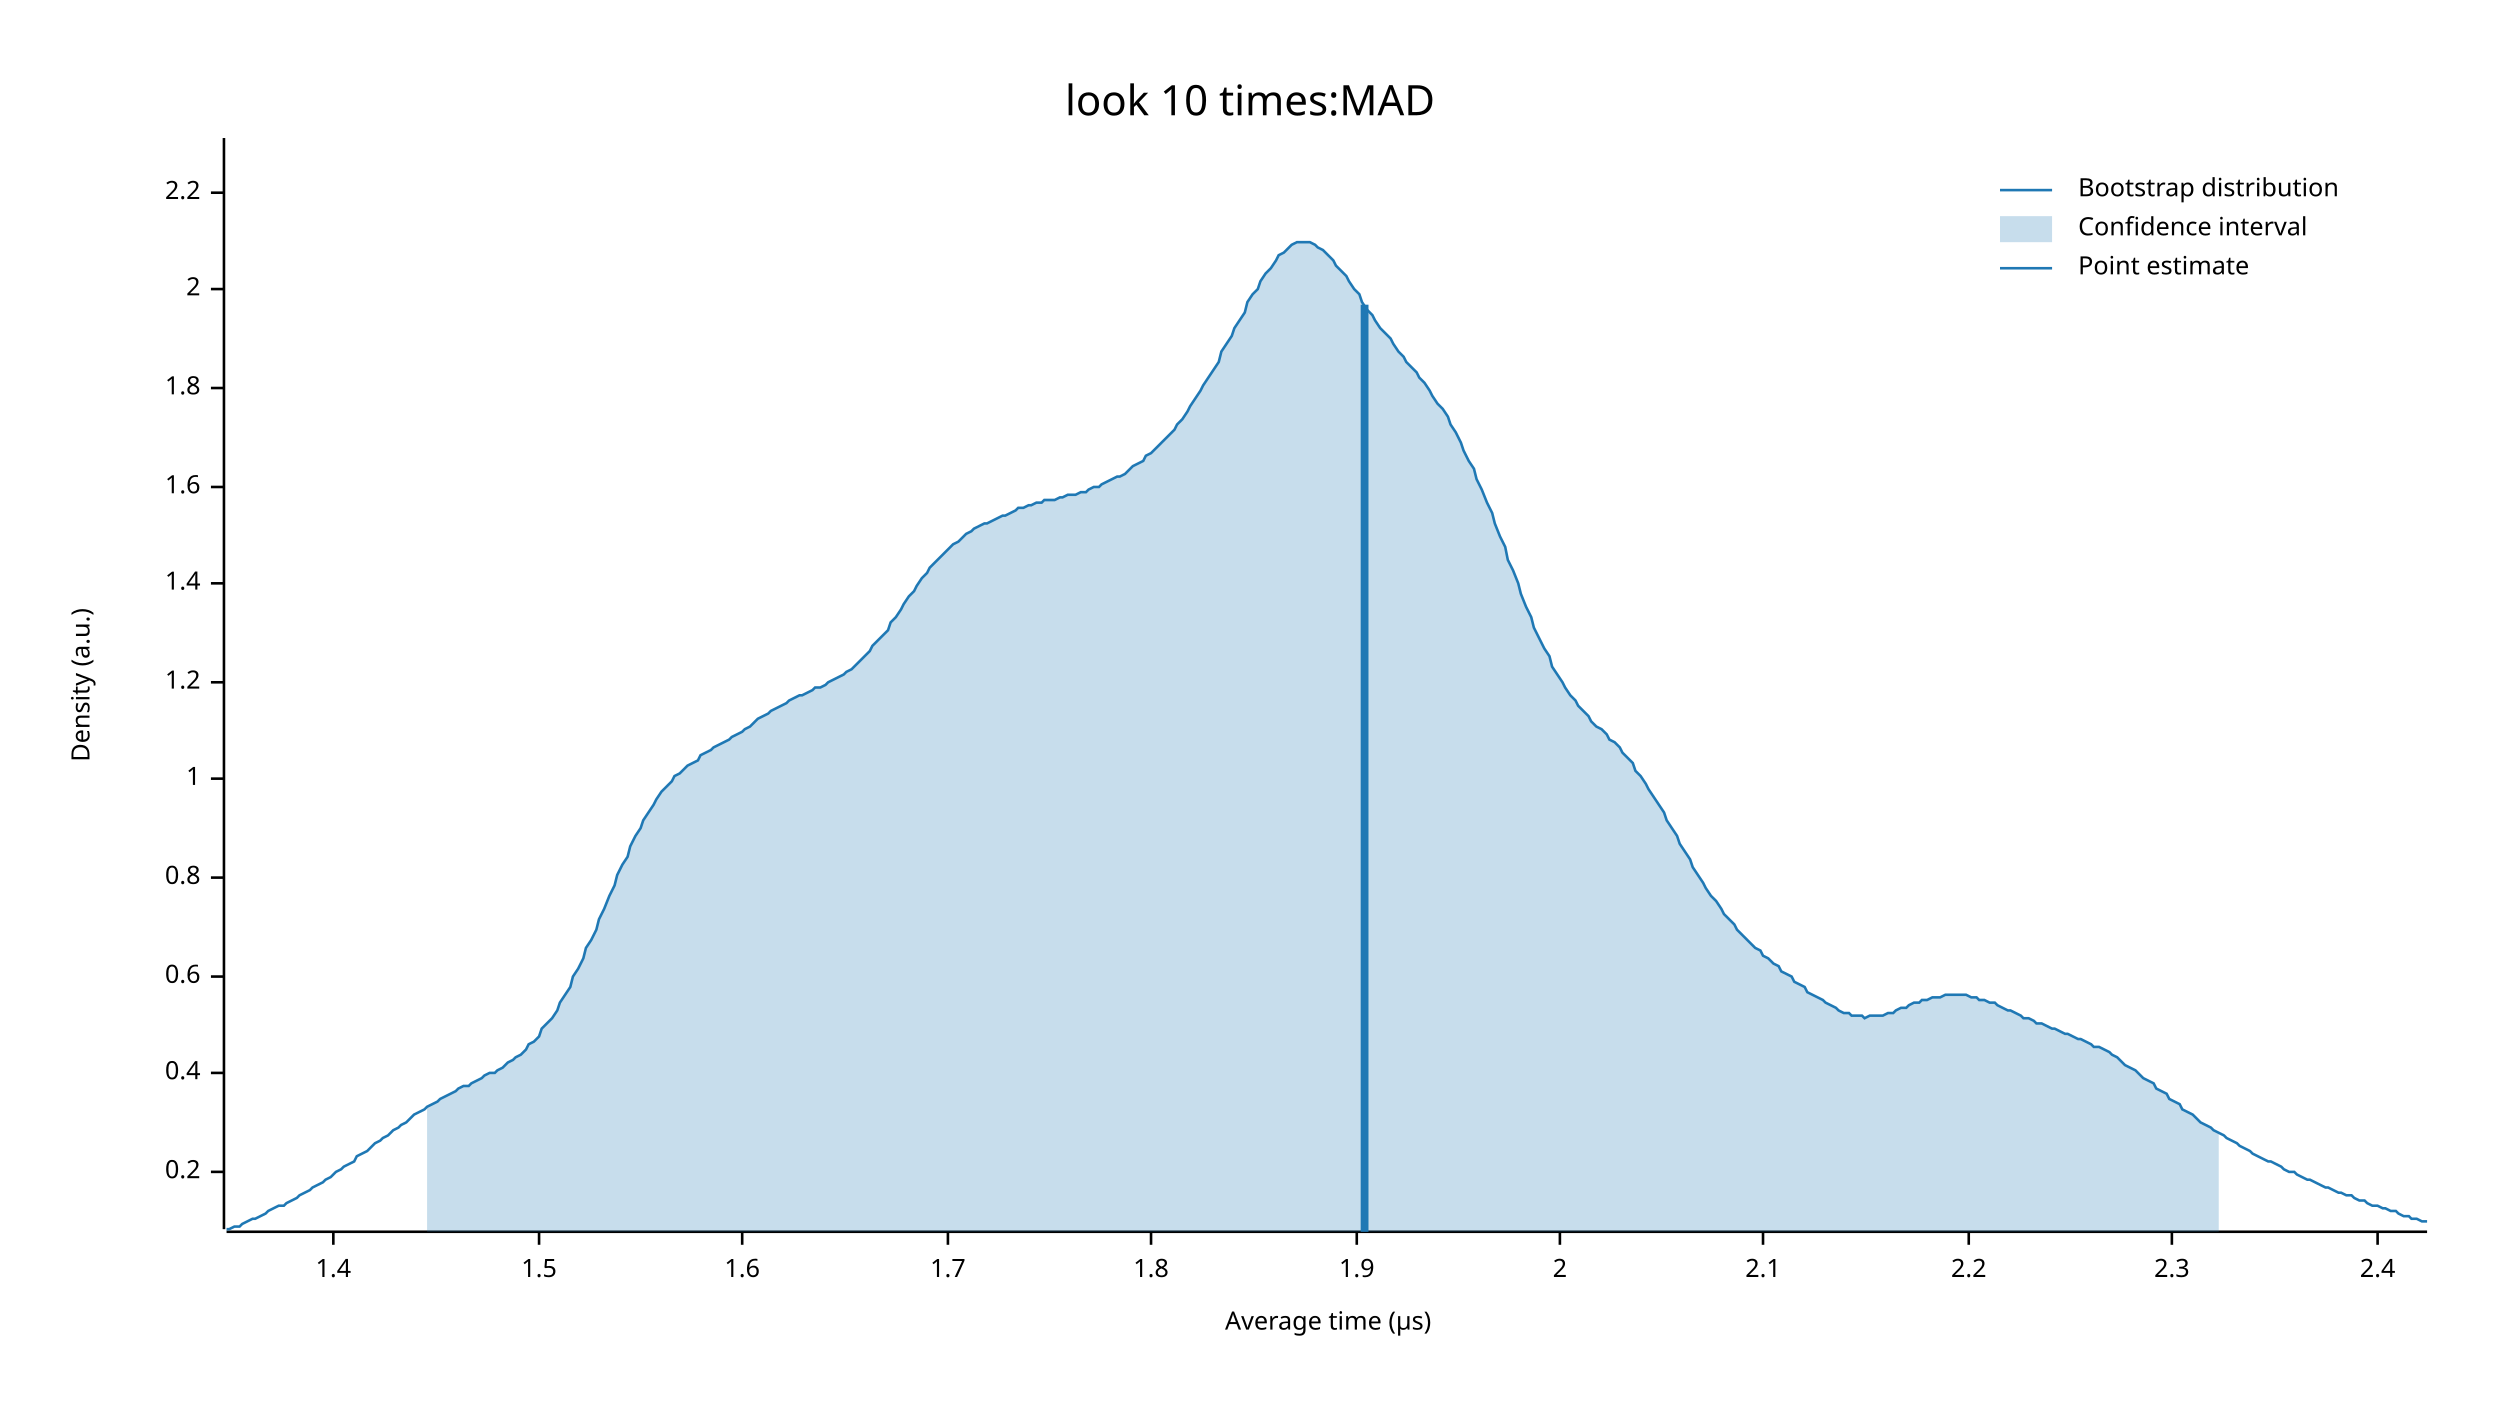
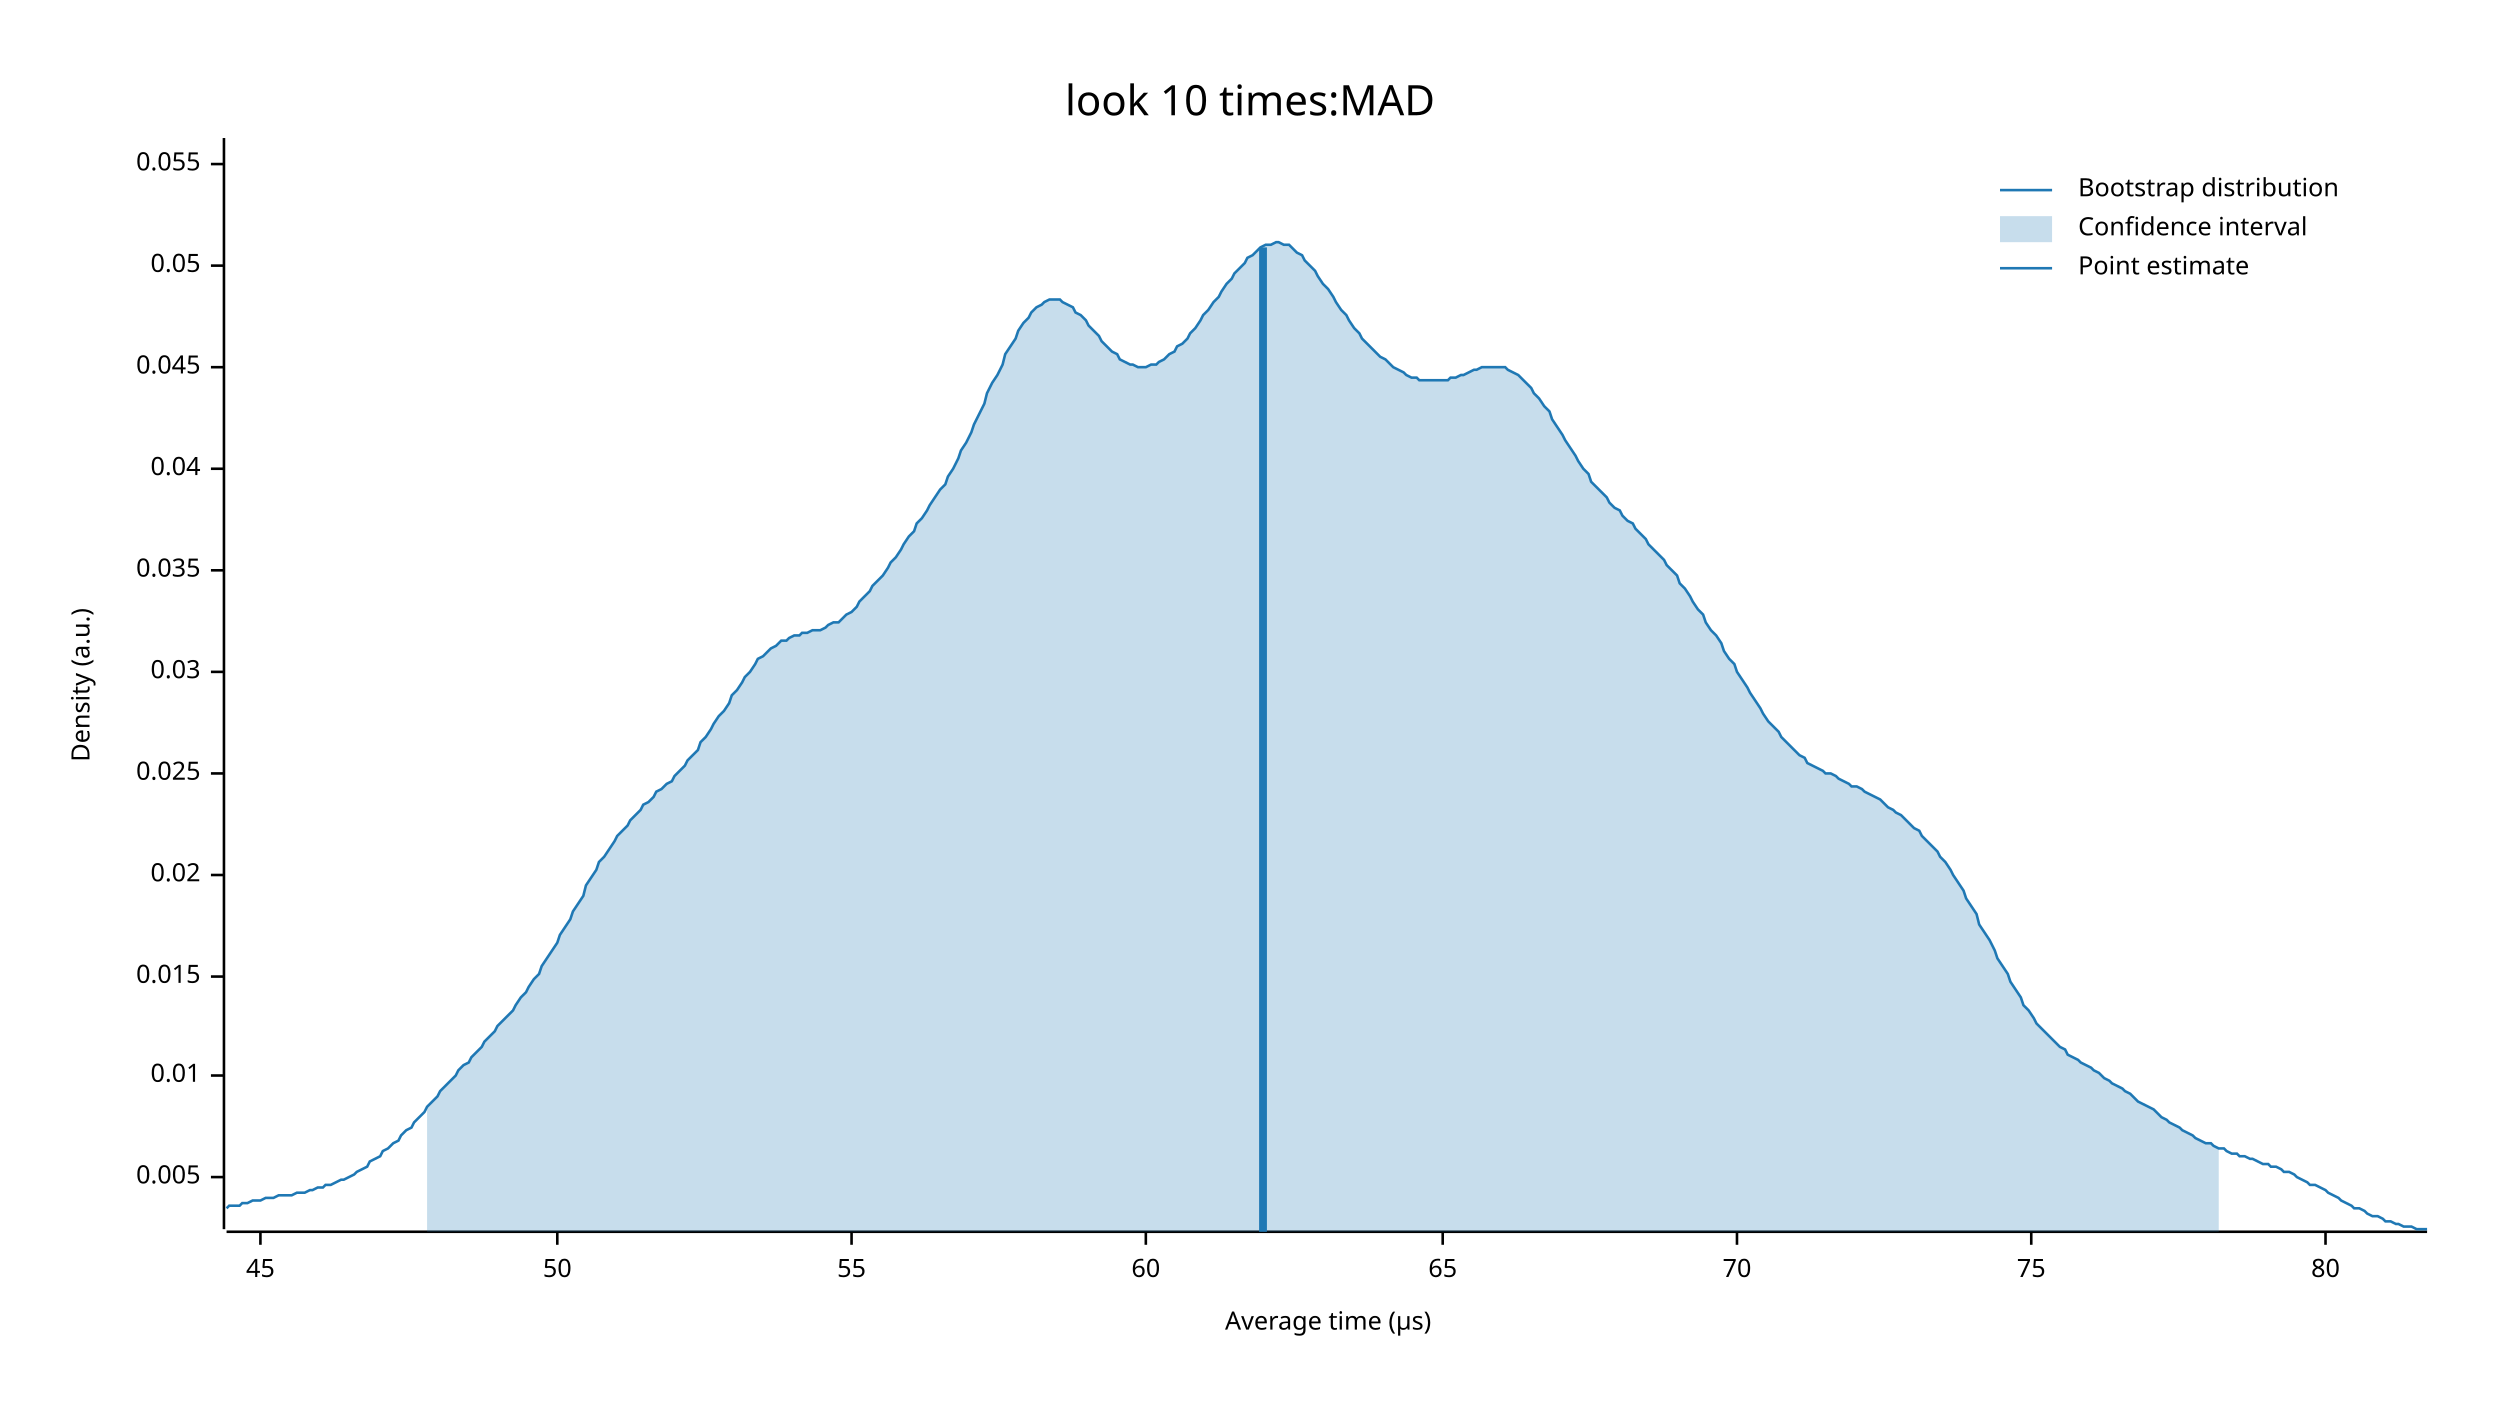
<svg xmlns="http://www.w3.org/2000/svg" width="960" height="540" viewBox="0 0 960 540">
  <text x="480" y="32" dy="0.76em" text-anchor="middle" font-family="sans-serif" font-size="16.129" opacity="1" fill="#000000">
look 10 times:MAD
</text>
  <text x="27" y="263" dy="0.76em" text-anchor="middle" font-family="sans-serif" font-size="9.677" opacity="1" fill="#000000" transform="rotate(270, 27, 263)">
Density (a.u.)
</text>
  <text x="510" y="513" dy="-0.5ex" text-anchor="middle" font-family="sans-serif" font-size="9.677" opacity="1" fill="#000000">
Average time (µs)
</text>
  <polyline fill="none" opacity="1" stroke="#000000" stroke-width="1" points="86,53 86,472 " />
-   <text x="77" y="450" dy="0.5ex" text-anchor="end" font-family="sans-serif" font-size="9.677" opacity="1" fill="#000000">
- 0.2
+   <text x="77" y="452" dy="0.5ex" text-anchor="end" font-family="sans-serif" font-size="9.677" opacity="1" fill="#000000">
+ 0.005
</text>
-   <polyline fill="none" opacity="1" stroke="#000000" stroke-width="1" points="81,450 86,450 " />
-   <text x="77" y="412" dy="0.5ex" text-anchor="end" font-family="sans-serif" font-size="9.677" opacity="1" fill="#000000">
- 0.4
+   <polyline fill="none" opacity="1" stroke="#000000" stroke-width="1" points="81,452 86,452 " />
+   <text x="77" y="413" dy="0.5ex" text-anchor="end" font-family="sans-serif" font-size="9.677" opacity="1" fill="#000000">
+ 0.01
</text>
-   <polyline fill="none" opacity="1" stroke="#000000" stroke-width="1" points="81,412 86,412 " />
+   <polyline fill="none" opacity="1" stroke="#000000" stroke-width="1" points="81,413 86,413 " />
  <text x="77" y="375" dy="0.5ex" text-anchor="end" font-family="sans-serif" font-size="9.677" opacity="1" fill="#000000">
- 0.6
+ 0.015
</text>
  <polyline fill="none" opacity="1" stroke="#000000" stroke-width="1" points="81,375 86,375 " />
-   <text x="77" y="337" dy="0.5ex" text-anchor="end" font-family="sans-serif" font-size="9.677" opacity="1" fill="#000000">
- 0.8
+   <text x="77" y="336" dy="0.5ex" text-anchor="end" font-family="sans-serif" font-size="9.677" opacity="1" fill="#000000">
+ 0.02
</text>
-   <polyline fill="none" opacity="1" stroke="#000000" stroke-width="1" points="81,337 86,337 " />
-   <text x="77" y="299" dy="0.5ex" text-anchor="end" font-family="sans-serif" font-size="9.677" opacity="1" fill="#000000">
- 1
+   <polyline fill="none" opacity="1" stroke="#000000" stroke-width="1" points="81,336 86,336 " />
+   <text x="77" y="297" dy="0.5ex" text-anchor="end" font-family="sans-serif" font-size="9.677" opacity="1" fill="#000000">
+ 0.025
</text>
-   <polyline fill="none" opacity="1" stroke="#000000" stroke-width="1" points="81,299 86,299 " />
-   <text x="77" y="262" dy="0.5ex" text-anchor="end" font-family="sans-serif" font-size="9.677" opacity="1" fill="#000000">
- 1.2
+   <polyline fill="none" opacity="1" stroke="#000000" stroke-width="1" points="81,297 86,297 " />
+   <text x="77" y="258" dy="0.5ex" text-anchor="end" font-family="sans-serif" font-size="9.677" opacity="1" fill="#000000">
+ 0.03
</text>
-   <polyline fill="none" opacity="1" stroke="#000000" stroke-width="1" points="81,262 86,262 " />
-   <text x="77" y="224" dy="0.5ex" text-anchor="end" font-family="sans-serif" font-size="9.677" opacity="1" fill="#000000">
- 1.4
+   <polyline fill="none" opacity="1" stroke="#000000" stroke-width="1" points="81,258 86,258 " />
+   <text x="77" y="219" dy="0.5ex" text-anchor="end" font-family="sans-serif" font-size="9.677" opacity="1" fill="#000000">
+ 0.035
</text>
-   <polyline fill="none" opacity="1" stroke="#000000" stroke-width="1" points="81,224 86,224 " />
-   <text x="77" y="187" dy="0.5ex" text-anchor="end" font-family="sans-serif" font-size="9.677" opacity="1" fill="#000000">
- 1.6
+   <polyline fill="none" opacity="1" stroke="#000000" stroke-width="1" points="81,219 86,219 " />
+   <text x="77" y="180" dy="0.5ex" text-anchor="end" font-family="sans-serif" font-size="9.677" opacity="1" fill="#000000">
+ 0.04
</text>
-   <polyline fill="none" opacity="1" stroke="#000000" stroke-width="1" points="81,187 86,187 " />
-   <text x="77" y="149" dy="0.5ex" text-anchor="end" font-family="sans-serif" font-size="9.677" opacity="1" fill="#000000">
- 1.8
+   <polyline fill="none" opacity="1" stroke="#000000" stroke-width="1" points="81,180 86,180 " />
+   <text x="77" y="141" dy="0.5ex" text-anchor="end" font-family="sans-serif" font-size="9.677" opacity="1" fill="#000000">
+ 0.045
</text>
-   <polyline fill="none" opacity="1" stroke="#000000" stroke-width="1" points="81,149 86,149 " />
-   <text x="77" y="111" dy="0.5ex" text-anchor="end" font-family="sans-serif" font-size="9.677" opacity="1" fill="#000000">
- 2
+   <polyline fill="none" opacity="1" stroke="#000000" stroke-width="1" points="81,141 86,141 " />
+   <text x="77" y="102" dy="0.5ex" text-anchor="end" font-family="sans-serif" font-size="9.677" opacity="1" fill="#000000">
+ 0.05
</text>
-   <polyline fill="none" opacity="1" stroke="#000000" stroke-width="1" points="81,111 86,111 " />
-   <text x="77" y="74" dy="0.5ex" text-anchor="end" font-family="sans-serif" font-size="9.677" opacity="1" fill="#000000">
- 2.2
+   <polyline fill="none" opacity="1" stroke="#000000" stroke-width="1" points="81,102 86,102 " />
+   <text x="77" y="63" dy="0.5ex" text-anchor="end" font-family="sans-serif" font-size="9.677" opacity="1" fill="#000000">
+ 0.055
</text>
-   <polyline fill="none" opacity="1" stroke="#000000" stroke-width="1" points="81,74 86,74 " />
+   <polyline fill="none" opacity="1" stroke="#000000" stroke-width="1" points="81,63 86,63 " />
  <polyline fill="none" opacity="1" stroke="#000000" stroke-width="1" points="87,473 932,473 " />
-   <text x="128" y="483" dy="0.76em" text-anchor="middle" font-family="sans-serif" font-size="9.677" opacity="1" fill="#000000">
- 1.4
+   <text x="100" y="483" dy="0.76em" text-anchor="middle" font-family="sans-serif" font-size="9.677" opacity="1" fill="#000000">
+ 45
</text>
-   <polyline fill="none" opacity="1" stroke="#000000" stroke-width="1" points="128,473 128,478 " />
-   <text x="207" y="483" dy="0.76em" text-anchor="middle" font-family="sans-serif" font-size="9.677" opacity="1" fill="#000000">
- 1.5
+   <polyline fill="none" opacity="1" stroke="#000000" stroke-width="1" points="100,473 100,478 " />
+   <text x="214" y="483" dy="0.76em" text-anchor="middle" font-family="sans-serif" font-size="9.677" opacity="1" fill="#000000">
+ 50
</text>
-   <polyline fill="none" opacity="1" stroke="#000000" stroke-width="1" points="207,473 207,478 " />
-   <text x="285" y="483" dy="0.76em" text-anchor="middle" font-family="sans-serif" font-size="9.677" opacity="1" fill="#000000">
- 1.6
+   <polyline fill="none" opacity="1" stroke="#000000" stroke-width="1" points="214,473 214,478 " />
+   <text x="327" y="483" dy="0.76em" text-anchor="middle" font-family="sans-serif" font-size="9.677" opacity="1" fill="#000000">
+ 55
</text>
-   <polyline fill="none" opacity="1" stroke="#000000" stroke-width="1" points="285,473 285,478 " />
-   <text x="364" y="483" dy="0.76em" text-anchor="middle" font-family="sans-serif" font-size="9.677" opacity="1" fill="#000000">
- 1.7
+   <polyline fill="none" opacity="1" stroke="#000000" stroke-width="1" points="327,473 327,478 " />
+   <text x="440" y="483" dy="0.76em" text-anchor="middle" font-family="sans-serif" font-size="9.677" opacity="1" fill="#000000">
+ 60
</text>
-   <polyline fill="none" opacity="1" stroke="#000000" stroke-width="1" points="364,473 364,478 " />
-   <text x="442" y="483" dy="0.76em" text-anchor="middle" font-family="sans-serif" font-size="9.677" opacity="1" fill="#000000">
- 1.8
+   <polyline fill="none" opacity="1" stroke="#000000" stroke-width="1" points="440,473 440,478 " />
+   <text x="554" y="483" dy="0.76em" text-anchor="middle" font-family="sans-serif" font-size="9.677" opacity="1" fill="#000000">
+ 65
</text>
-   <polyline fill="none" opacity="1" stroke="#000000" stroke-width="1" points="442,473 442,478 " />
-   <text x="521" y="483" dy="0.76em" text-anchor="middle" font-family="sans-serif" font-size="9.677" opacity="1" fill="#000000">
- 1.9
+   <polyline fill="none" opacity="1" stroke="#000000" stroke-width="1" points="554,473 554,478 " />
+   <text x="667" y="483" dy="0.76em" text-anchor="middle" font-family="sans-serif" font-size="9.677" opacity="1" fill="#000000">
+ 70
</text>
-   <polyline fill="none" opacity="1" stroke="#000000" stroke-width="1" points="521,473 521,478 " />
-   <text x="599" y="483" dy="0.76em" text-anchor="middle" font-family="sans-serif" font-size="9.677" opacity="1" fill="#000000">
- 2
+   <polyline fill="none" opacity="1" stroke="#000000" stroke-width="1" points="667,473 667,478 " />
+   <text x="780" y="483" dy="0.76em" text-anchor="middle" font-family="sans-serif" font-size="9.677" opacity="1" fill="#000000">
+ 75
</text>
-   <polyline fill="none" opacity="1" stroke="#000000" stroke-width="1" points="599,473 599,478 " />
-   <text x="677" y="483" dy="0.76em" text-anchor="middle" font-family="sans-serif" font-size="9.677" opacity="1" fill="#000000">
- 2.1
+   <polyline fill="none" opacity="1" stroke="#000000" stroke-width="1" points="780,473 780,478 " />
+   <text x="893" y="483" dy="0.76em" text-anchor="middle" font-family="sans-serif" font-size="9.677" opacity="1" fill="#000000">
+ 80
</text>
-   <polyline fill="none" opacity="1" stroke="#000000" stroke-width="1" points="677,473 677,478 " />
-   <text x="756" y="483" dy="0.76em" text-anchor="middle" font-family="sans-serif" font-size="9.677" opacity="1" fill="#000000">
- 2.2
- </text>
-   <polyline fill="none" opacity="1" stroke="#000000" stroke-width="1" points="756,473 756,478 " />
-   <text x="834" y="483" dy="0.76em" text-anchor="middle" font-family="sans-serif" font-size="9.677" opacity="1" fill="#000000">
- 2.3
- </text>
-   <polyline fill="none" opacity="1" stroke="#000000" stroke-width="1" points="834,473 834,478 " />
-   <text x="913" y="483" dy="0.76em" text-anchor="middle" font-family="sans-serif" font-size="9.677" opacity="1" fill="#000000">
- 2.4
- </text>
-   <polyline fill="none" opacity="1" stroke="#000000" stroke-width="1" points="913,473 913,478 " />
-   <polyline fill="none" opacity="1" stroke="#1F78B4" stroke-width="1" points="87,472 88,472 90,471 92,471 93,470 95,469 97,468 98,468 100,467 102,466 103,465 105,464 107,463 109,463 110,462 112,461 114,460 115,459 117,458 119,457 120,456 122,455 124,454 125,453 127,452 129,450 131,449 132,448 134,447 136,446 137,444 139,443 141,442 142,441 144,439 146,438 147,437 149,436 151,434 153,433 154,432 156,431 158,429 159,428 161,427 163,426 164,425 166,424 168,423 169,422 171,421 173,420 175,419 176,418 178,417 180,417 181,416 183,415 185,414 186,413 188,412 190,412 191,411 193,410 195,408 197,407 198,406 200,405 202,403 203,401 205,400 207,398 208,395 210,393 212,391 214,388 215,385 217,382 219,379 220,375 222,372 224,368 225,364 227,361 229,357 230,353 232,349 234,344 236,340 237,336 239,332 241,329 242,325 244,321 246,318 247,315 249,312 251,309 252,307 254,304 256,302 258,300 259,298 261,297 263,295 264,294 266,293 268,292 269,290 271,289 273,288 274,287 276,286 278,285 280,284 281,283 283,282 285,281 286,280 288,279 290,277 291,276 293,275 295,274 296,273 298,272 300,271 302,270 303,269 305,268 307,267 308,267 310,266 312,265 313,264 315,264 317,263 318,262 320,261 322,260 324,259 325,258 327,257 329,255 330,254 332,252 334,250 335,248 337,246 339,244 341,242 342,239 344,237 346,234 347,232 349,229 351,227 352,225 354,222 356,220 357,218 359,216 361,214 363,212 364,211 366,209 368,208 369,207 371,205 373,204 374,203 376,202 378,201 379,201 381,200 383,199 385,198 386,198 388,197 390,196 391,195 393,195 395,194 396,194 398,193 400,193 401,192 403,192 405,192 407,191 408,191 410,190 412,190 413,190 415,189 417,189 418,188 420,187 422,187 423,186 425,185 427,184 429,183 430,183 432,182 434,180 435,179 437,178 439,177 440,175 442,174 444,172 445,171 447,169 449,167 451,165 452,163 454,161 456,158 457,156 459,153 461,150 462,148 464,145 466,142 468,139 469,135 471,132 473,129 474,126 476,123 478,120 479,116 481,113 483,111 484,108 486,105 488,103 490,100 491,98 493,97 495,95 496,94 498,93 500,93 501,93 503,93 505,94 506,95 508,96 510,98 512,100 513,102 515,104 517,106 518,108 520,111 522,113 523,116 525,119 527,121 528,123 530,126 532,128 534,130 535,132 537,135 539,137 540,139 542,141 544,143 545,145 547,147 549,150 550,152 552,155 554,157 556,160 557,163 559,166 561,170 562,173 564,177 566,180 567,184 569,188 571,193 573,197 574,201 576,206 578,210 579,215 581,219 583,224 584,228 586,233 588,237 589,241 591,245 593,249 595,252 596,256 598,259 600,262 601,264 603,267 605,269 606,271 608,273 610,275 611,277 613,279 615,280 617,282 618,284 620,285 622,287 623,289 625,291 627,293 628,296 630,298 632,301 633,303 635,306 637,309 639,312 640,315 642,318 644,321 645,324 647,327 649,330 650,333 652,336 654,339 655,341 657,344 659,346 661,349 662,351 664,353 666,355 667,357 669,359 671,361 672,362 674,364 676,365 677,367 679,368 681,370 683,371 684,373 686,374 688,375 689,377 691,378 693,379 694,381 696,382 698,383 700,384 701,385 703,386 705,387 706,388 708,389 710,389 711,390 713,390 715,390 716,391 718,390 720,390 722,390 723,390 725,389 727,389 728,388 730,387 732,387 733,386 735,385 737,385 738,384 740,384 742,383 744,383 745,383 747,382 749,382 750,382 752,382 754,382 755,382 757,383 759,383 760,384 762,384 764,385 766,385 767,386 769,387 771,388 772,388 774,389 776,390 777,391 779,391 781,392 782,393 784,393 786,394 788,395 789,395 791,396 793,397 794,397 796,398 798,399 799,399 801,400 803,401 804,402 806,402 808,403 810,404 811,405 813,406 815,408 816,409 818,410 820,411 821,412 823,414 825,415 827,416 828,418 830,419 832,420 833,422 835,423 837,424 838,426 840,427 842,428 843,429 845,431 847,432 849,433 850,434 852,435 854,436 855,437 857,438 859,439 860,440 862,441 864,442 865,443 867,444 869,445 871,446 872,446 874,447 876,448 877,449 879,450 881,450 882,451 884,452 886,453 887,453 889,454 891,455 893,456 894,456 896,457 898,458 899,458 901,459 903,459 904,460 906,461 908,461 909,462 911,463 913,463 915,464 916,464 918,465 920,465 921,466 923,467 925,467 926,468 928,468 930,469 932,469 " />
-   <polygon opacity="0.25" fill="#1F78B4" points="164,425 166,424 168,423 169,422 171,421 173,420 175,419 176,418 178,417 180,417 181,416 183,415 185,414 186,413 188,412 190,412 191,411 193,410 195,408 197,407 198,406 200,405 202,403 203,401 205,400 207,398 208,395 210,393 212,391 214,388 215,385 217,382 219,379 220,375 222,372 224,368 225,364 227,361 229,357 230,353 232,349 234,344 236,340 237,336 239,332 241,329 242,325 244,321 246,318 247,315 249,312 251,309 252,307 254,304 256,302 258,300 259,298 261,297 263,295 264,294 266,293 268,292 269,290 271,289 273,288 274,287 276,286 278,285 280,284 281,283 283,282 285,281 286,280 288,279 290,277 291,276 293,275 295,274 296,273 298,272 300,271 302,270 303,269 305,268 307,267 308,267 310,266 312,265 313,264 315,264 317,263 318,262 320,261 322,260 324,259 325,258 327,257 329,255 330,254 332,252 334,250 335,248 337,246 339,244 341,242 342,239 344,237 346,234 347,232 349,229 351,227 352,225 354,222 356,220 357,218 359,216 361,214 363,212 364,211 366,209 368,208 369,207 371,205 373,204 374,203 376,202 378,201 379,201 381,200 383,199 385,198 386,198 388,197 390,196 391,195 393,195 395,194 396,194 398,193 400,193 401,192 403,192 405,192 407,191 408,191 410,190 412,190 413,190 415,189 417,189 418,188 420,187 422,187 423,186 425,185 427,184 429,183 430,183 432,182 434,180 435,179 437,178 439,177 440,175 442,174 444,172 445,171 447,169 449,167 451,165 452,163 454,161 456,158 457,156 459,153 461,150 462,148 464,145 466,142 468,139 469,135 471,132 473,129 474,126 476,123 478,120 479,116 481,113 483,111 484,108 486,105 488,103 490,100 491,98 493,97 495,95 496,94 498,93 500,93 501,93 503,93 505,94 506,95 508,96 510,98 512,100 513,102 515,104 517,106 518,108 520,111 522,113 523,116 525,119 527,121 528,123 530,126 532,128 534,130 535,132 537,135 539,137 540,139 542,141 544,143 545,145 547,147 549,150 550,152 552,155 554,157 556,160 557,163 559,166 561,170 562,173 564,177 566,180 567,184 569,188 571,193 573,197 574,201 576,206 578,210 579,215 581,219 583,224 584,228 586,233 588,237 589,241 591,245 593,249 595,252 596,256 598,259 600,262 601,264 603,267 605,269 606,271 608,273 610,275 611,277 613,279 615,280 617,282 618,284 620,285 622,287 623,289 625,291 627,293 628,296 630,298 632,301 633,303 635,306 637,309 639,312 640,315 642,318 644,321 645,324 647,327 649,330 650,333 652,336 654,339 655,341 657,344 659,346 661,349 662,351 664,353 666,355 667,357 669,359 671,361 672,362 674,364 676,365 677,367 679,368 681,370 683,371 684,373 686,374 688,375 689,377 691,378 693,379 694,381 696,382 698,383 700,384 701,385 703,386 705,387 706,388 708,389 710,389 711,390 713,390 715,390 716,391 718,390 720,390 722,390 723,390 725,389 727,389 728,388 730,387 732,387 733,386 735,385 737,385 738,384 740,384 742,383 744,383 745,383 747,382 749,382 750,382 752,382 754,382 755,382 757,383 759,383 760,384 762,384 764,385 766,385 767,386 769,387 771,388 772,388 774,389 776,390 777,391 779,391 781,392 782,393 784,393 786,394 788,395 789,395 791,396 793,397 794,397 796,398 798,399 799,399 801,400 803,401 804,402 806,402 808,403 810,404 811,405 813,406 815,408 816,409 818,410 820,411 821,412 823,414 825,415 827,416 828,418 830,419 832,420 833,422 835,423 837,424 838,426 840,427 842,428 843,429 845,431 847,432 849,433 850,434 852,435 852,473 164,473 " />
-   <polyline fill="none" opacity="1" stroke="#1F78B4" stroke-width="3" points="524,473 524,117 " />
+   <polyline fill="none" opacity="1" stroke="#000000" stroke-width="1" points="893,473 893,478 " />
+   <polyline fill="none" opacity="1" stroke="#1F78B4" stroke-width="1" points="87,464 88,463 90,463 92,463 93,462 95,462 97,461 98,461 100,461 102,460 103,460 105,460 107,459 109,459 110,459 112,459 114,458 115,458 117,458 119,457 120,457 122,456 124,456 125,455 127,455 129,454 131,453 132,453 134,452 136,451 137,450 139,449 141,448 142,446 144,445 146,444 147,442 149,441 151,439 153,438 154,436 156,434 158,433 159,431 161,429 163,427 164,425 166,423 168,421 169,419 171,417 173,415 175,413 176,411 178,409 180,408 181,406 183,404 185,402 186,400 188,398 190,396 191,394 193,392 195,390 197,388 198,386 200,383 202,381 203,379 205,376 207,374 208,371 210,368 212,365 214,362 215,359 217,356 219,353 220,350 222,347 224,344 225,340 227,337 229,334 230,331 232,329 234,326 236,323 237,321 239,319 241,317 242,315 244,313 246,311 247,309 249,308 251,306 252,304 254,303 256,301 258,300 259,298 261,296 263,294 264,292 266,290 268,288 269,285 271,283 273,280 274,278 276,275 278,273 280,270 281,267 283,265 285,262 286,260 288,258 290,255 291,253 293,252 295,250 296,249 298,248 300,246 302,246 303,245 305,244 307,244 308,243 310,243 312,242 313,242 315,242 317,241 318,240 320,239 322,239 324,237 325,236 327,235 329,233 330,231 332,229 334,227 335,225 337,223 339,221 341,218 342,216 344,214 346,211 347,209 349,206 351,204 352,201 354,199 356,196 357,194 359,191 361,188 363,186 364,183 366,180 368,176 369,173 371,170 373,166 374,163 376,159 378,155 379,151 381,147 383,144 385,140 386,136 388,133 390,130 391,127 393,124 395,122 396,120 398,118 400,117 401,116 403,115 405,115 407,115 408,116 410,117 412,118 413,120 415,121 417,123 418,125 420,127 422,129 423,131 425,133 427,135 429,136 430,138 432,139 434,140 435,140 437,141 439,141 440,141 442,140 444,140 445,139 447,138 449,136 451,135 452,133 454,132 456,130 457,128 459,126 461,123 462,121 464,119 466,116 468,114 469,112 471,109 473,107 474,105 476,103 478,101 479,99 481,98 483,96 484,95 486,94 488,94 490,93 491,93 493,94 495,94 496,95 498,97 500,98 501,100 503,102 505,104 506,106 508,109 510,111 512,114 513,116 515,119 517,121 518,123 520,126 522,128 523,130 525,132 527,134 528,135 530,137 532,138 534,140 535,141 537,142 539,143 540,144 542,145 544,145 545,146 547,146 549,146 550,146 552,146 554,146 556,146 557,145 559,145 561,144 562,144 564,143 566,142 567,142 569,141 571,141 573,141 574,141 576,141 578,141 579,142 581,143 583,144 584,145 586,147 588,149 589,151 591,153 593,156 595,158 596,161 598,164 600,167 601,169 603,172 605,175 606,177 608,180 610,182 611,185 613,187 615,189 617,191 618,193 620,195 622,196 623,198 625,200 627,201 628,203 630,205 632,207 633,209 635,211 637,213 639,215 640,217 642,219 644,221 645,224 647,226 649,229 650,231 652,234 654,236 655,239 657,242 659,244 661,247 662,250 664,253 666,255 667,258 669,261 671,264 672,266 674,269 676,272 677,274 679,277 681,279 683,281 684,283 686,285 688,287 689,288 691,290 693,291 694,293 696,294 698,295 700,296 701,297 703,297 705,298 706,299 708,300 710,301 711,302 713,302 715,303 716,304 718,305 720,306 722,307 723,308 725,310 727,311 728,312 730,313 732,315 733,316 735,318 737,319 738,321 740,323 742,325 744,327 745,329 747,331 749,334 750,336 752,339 754,342 755,345 757,348 759,351 760,355 762,358 764,361 766,365 767,368 769,371 771,374 772,377 774,380 776,383 777,386 779,388 781,391 782,393 784,395 786,397 788,399 789,400 791,402 793,403 794,405 796,406 798,407 799,408 801,409 803,410 804,411 806,412 808,414 810,415 811,416 813,417 815,418 816,419 818,420 820,422 821,423 823,424 825,425 827,426 828,427 830,429 832,430 833,431 835,432 837,433 838,434 840,435 842,436 843,437 845,438 847,439 849,439 850,440 852,441 854,441 855,442 857,443 859,443 860,444 862,444 864,445 865,445 867,446 869,447 871,447 872,448 874,448 876,449 877,450 879,450 881,451 882,452 884,453 886,454 887,455 889,455 891,456 893,457 894,458 896,459 898,460 899,461 901,462 903,463 904,464 906,464 908,465 909,466 911,467 913,467 915,468 916,469 918,469 920,470 921,470 923,471 925,471 926,471 928,472 930,472 932,472 " />
+   <polygon opacity="0.25" fill="#1F78B4" points="164,425 166,423 168,421 169,419 171,417 173,415 175,413 176,411 178,409 180,408 181,406 183,404 185,402 186,400 188,398 190,396 191,394 193,392 195,390 197,388 198,386 200,383 202,381 203,379 205,376 207,374 208,371 210,368 212,365 214,362 215,359 217,356 219,353 220,350 222,347 224,344 225,340 227,337 229,334 230,331 232,329 234,326 236,323 237,321 239,319 241,317 242,315 244,313 246,311 247,309 249,308 251,306 252,304 254,303 256,301 258,300 259,298 261,296 263,294 264,292 266,290 268,288 269,285 271,283 273,280 274,278 276,275 278,273 280,270 281,267 283,265 285,262 286,260 288,258 290,255 291,253 293,252 295,250 296,249 298,248 300,246 302,246 303,245 305,244 307,244 308,243 310,243 312,242 313,242 315,242 317,241 318,240 320,239 322,239 324,237 325,236 327,235 329,233 330,231 332,229 334,227 335,225 337,223 339,221 341,218 342,216 344,214 346,211 347,209 349,206 351,204 352,201 354,199 356,196 357,194 359,191 361,188 363,186 364,183 366,180 368,176 369,173 371,170 373,166 374,163 376,159 378,155 379,151 381,147 383,144 385,140 386,136 388,133 390,130 391,127 393,124 395,122 396,120 398,118 400,117 401,116 403,115 405,115 407,115 408,116 410,117 412,118 413,120 415,121 417,123 418,125 420,127 422,129 423,131 425,133 427,135 429,136 430,138 432,139 434,140 435,140 437,141 439,141 440,141 442,140 444,140 445,139 447,138 449,136 451,135 452,133 454,132 456,130 457,128 459,126 461,123 462,121 464,119 466,116 468,114 469,112 471,109 473,107 474,105 476,103 478,101 479,99 481,98 483,96 484,95 486,94 488,94 490,93 491,93 493,94 495,94 496,95 498,97 500,98 501,100 503,102 505,104 506,106 508,109 510,111 512,114 513,116 515,119 517,121 518,123 520,126 522,128 523,130 525,132 527,134 528,135 530,137 532,138 534,140 535,141 537,142 539,143 540,144 542,145 544,145 545,146 547,146 549,146 550,146 552,146 554,146 556,146 557,145 559,145 561,144 562,144 564,143 566,142 567,142 569,141 571,141 573,141 574,141 576,141 578,141 579,142 581,143 583,144 584,145 586,147 588,149 589,151 591,153 593,156 595,158 596,161 598,164 600,167 601,169 603,172 605,175 606,177 608,180 610,182 611,185 613,187 615,189 617,191 618,193 620,195 622,196 623,198 625,200 627,201 628,203 630,205 632,207 633,209 635,211 637,213 639,215 640,217 642,219 644,221 645,224 647,226 649,229 650,231 652,234 654,236 655,239 657,242 659,244 661,247 662,250 664,253 666,255 667,258 669,261 671,264 672,266 674,269 676,272 677,274 679,277 681,279 683,281 684,283 686,285 688,287 689,288 691,290 693,291 694,293 696,294 698,295 700,296 701,297 703,297 705,298 706,299 708,300 710,301 711,302 713,302 715,303 716,304 718,305 720,306 722,307 723,308 725,310 727,311 728,312 730,313 732,315 733,316 735,318 737,319 738,321 740,323 742,325 744,327 745,329 747,331 749,334 750,336 752,339 754,342 755,345 757,348 759,351 760,355 762,358 764,361 766,365 767,368 769,371 771,374 772,377 774,380 776,383 777,386 779,388 781,391 782,393 784,395 786,397 788,399 789,400 791,402 793,403 794,405 796,406 798,407 799,408 801,409 803,410 804,411 806,412 808,414 810,415 811,416 813,417 815,418 816,419 818,420 820,422 821,423 823,424 825,425 827,426 828,427 830,429 832,430 833,431 835,432 837,433 838,434 840,435 842,436 843,437 845,438 847,439 849,439 850,440 852,441 852,473 164,473 " />
+   <polyline fill="none" opacity="1" stroke="#1F78B4" stroke-width="3" points="485,473 485,95 " />
  <text x="798" y="68" dy="0.76em" text-anchor="start" font-family="sans-serif" font-size="9.677" opacity="1" fill="#000000">
Bootstrap distribution
</text>
  <text x="798" y="83" dy="0.76em" text-anchor="start" font-family="sans-serif" font-size="9.677" opacity="1" fill="#000000">
Confidence interval
</text>
  <text x="798" y="98" dy="0.76em" text-anchor="start" font-family="sans-serif" font-size="9.677" opacity="1" fill="#000000">
Point estimate
</text>
  <polyline fill="none" opacity="1" stroke="#1F78B4" stroke-width="1" points="768,73 788,73 " />
  <rect x="768" y="83" width="20" height="10" opacity="0.25" fill="#1F78B4" stroke="none" />
  <polyline fill="none" opacity="1" stroke="#1F78B4" stroke-width="1" points="768,103 788,103 " />
</svg>
